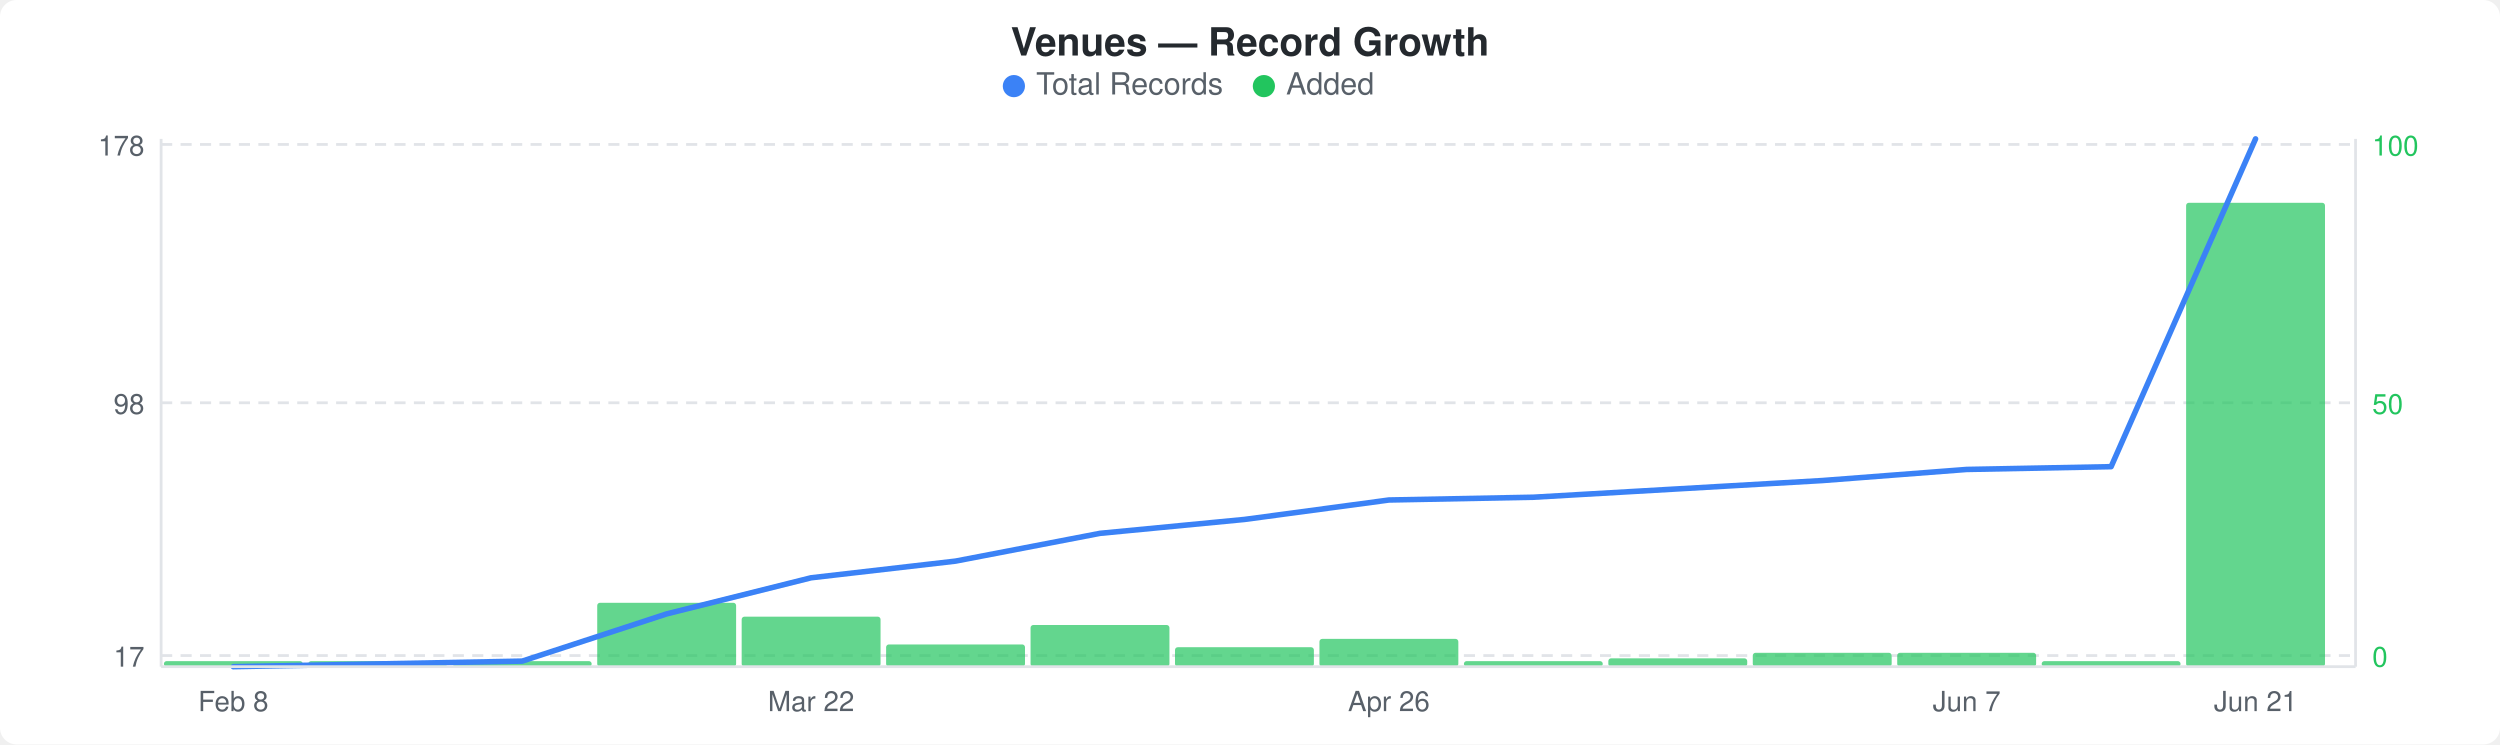
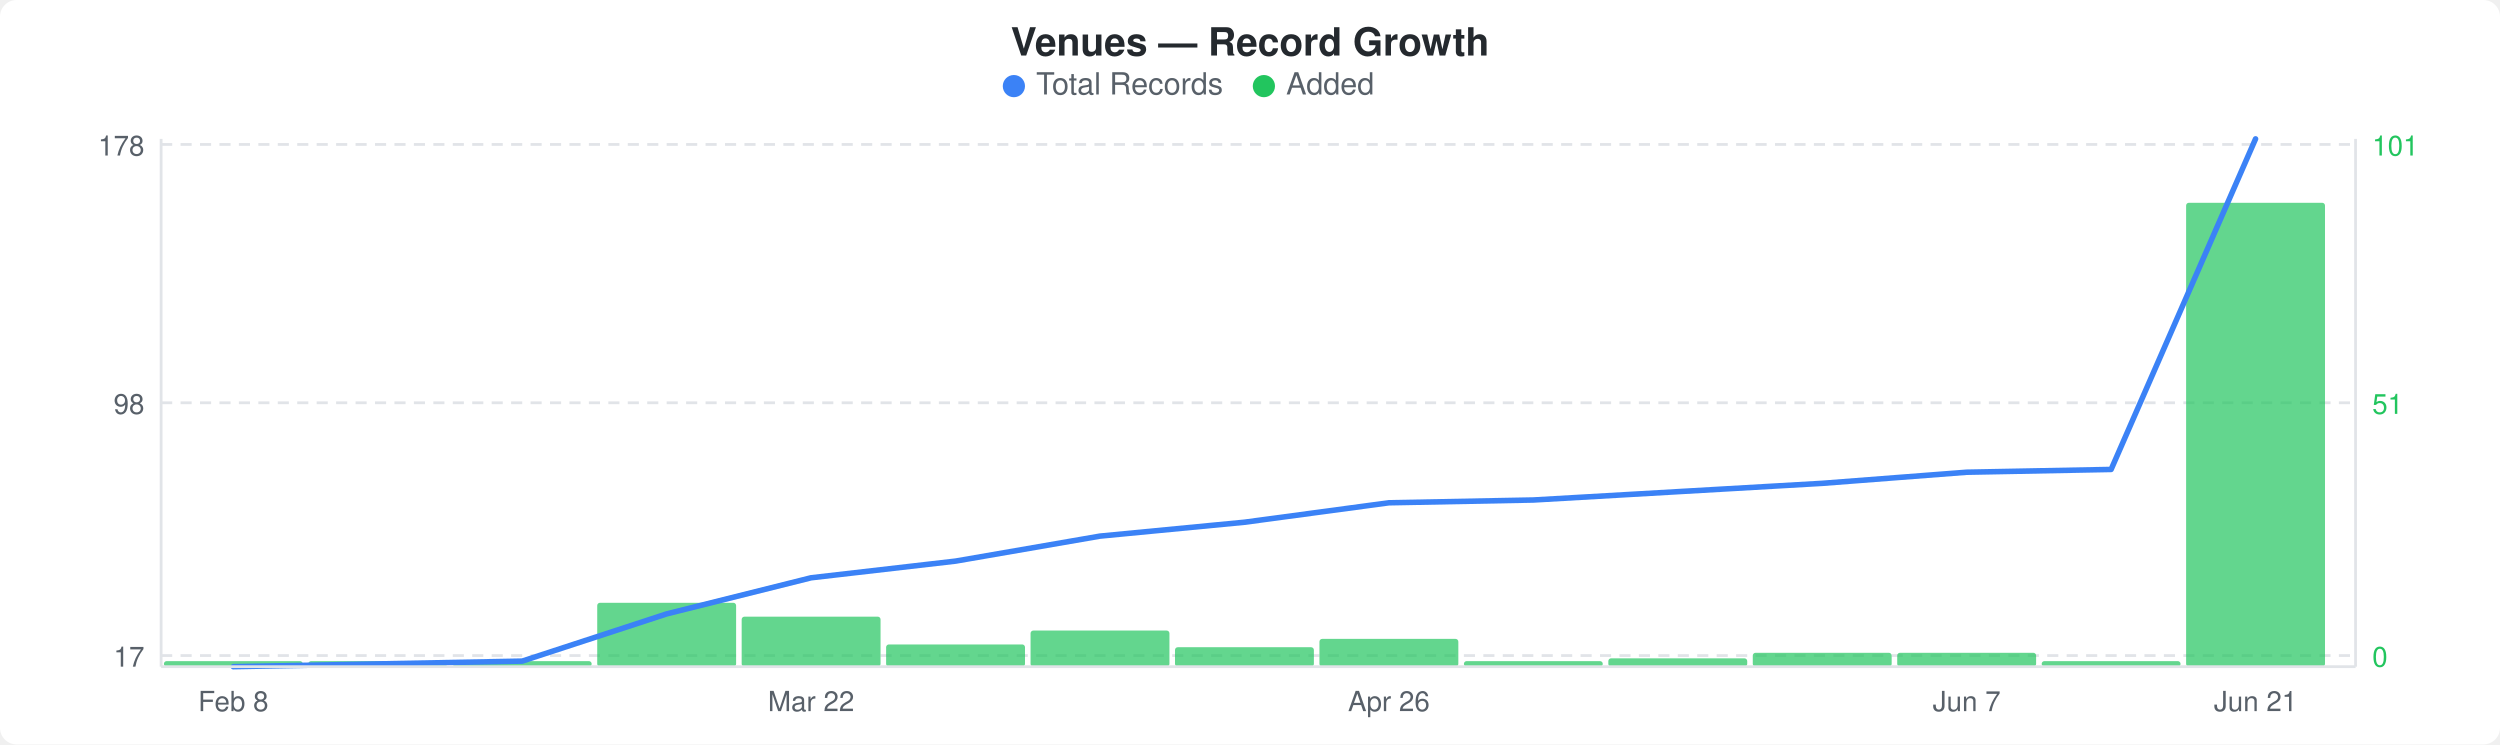
<svg xmlns="http://www.w3.org/2000/svg" width="900" height="268" viewBox="0 0 900 268">
  <rect width="900" height="268" fill="#ffffff" rx="6" ry="6" />
  <text x="450" y="20" text-anchor="middle" font-family="-apple-system, BlinkMacSystemFont, &quot;Segoe UI&quot;, Helvetica, Arial, sans-serif" font-size="14" font-weight="600" fill="#24292e">Venues — Record Growth</text>
  <circle cx="365" cy="31" r="4" fill="#3b82f6" />
  <text x="373" y="34" font-family="-apple-system, BlinkMacSystemFont, &quot;Segoe UI&quot;, Helvetica, Arial, sans-serif" font-size="11" fill="#586069">Total Records</text>
  <circle cx="455" cy="31" r="4" fill="#22c55e" />
  <text x="463" y="34" font-family="-apple-system, BlinkMacSystemFont, &quot;Segoe UI&quot;, Helvetica, Arial, sans-serif" font-size="11" fill="#586069">Added</text>
  <line x1="58" y1="52" x2="848" y2="52" stroke="#e1e4e8" stroke-width="1" stroke-dasharray="4,3" />
  <line x1="58" y1="145" x2="848" y2="145" stroke="#e1e4e8" stroke-width="1" stroke-dasharray="4,3" />
  <line x1="58" y1="236" x2="848" y2="236" stroke="#e1e4e8" stroke-width="1" stroke-dasharray="4,3" />
  <rect x="59" y="238" width="50" height="2" rx="1" fill="#22c55eb3" />
  <rect x="111" y="238" width="50" height="2" rx="1" fill="#22c55eb3" />
  <rect x="163" y="238" width="50" height="2" rx="1" fill="#22c55eb3" />
  <rect x="215" y="217" width="50" height="23" rx="1" fill="#22c55eb3" />
  <rect x="267" y="222" width="50" height="18" rx="1" fill="#22c55eb3" />
  <rect x="319" y="232" width="50" height="8" rx="1" fill="#22c55eb3" />
-   <rect x="371" y="225" width="50" height="15" rx="1" fill="#22c55eb3" />
+   <rect x="371" y="227" width="50" height="13" rx="1" fill="#22c55eb3" />
  <rect x="423" y="233" width="50" height="7" rx="1" fill="#22c55eb3" />
  <rect x="475" y="230" width="50" height="10" rx="1" fill="#22c55eb3" />
  <rect x="527" y="238" width="50" height="2" rx="1" fill="#22c55eb3" />
  <rect x="579" y="237" width="50" height="3" rx="1" fill="#22c55eb3" />
  <rect x="631" y="235" width="50" height="5" rx="1" fill="#22c55eb3" />
  <rect x="683" y="235" width="50" height="5" rx="1" fill="#22c55eb3" />
  <rect x="735" y="238" width="50" height="2" rx="1" fill="#22c55eb3" />
  <rect x="787" y="73" width="50" height="167" rx="1" fill="#22c55eb3" />
-   <polyline points="84,240 136,239 188,238 240,221 292,208 344,202 396,192 448,187 500,180 552,179 604,176 656,173 708,169 760,168 812,50" fill="none" stroke="#3b82f6" stroke-width="2" stroke-linejoin="round" stroke-linecap="round" />
+   <polyline points="84,240 136,239 188,238 240,221 292,208 344,202 396,193 448,188 500,181 552,180 604,177 656,174 708,170 760,169 812,50" fill="none" stroke="#3b82f6" stroke-width="2" stroke-linejoin="round" stroke-linecap="round" />
  <text x="52" y="56" text-anchor="end" font-family="-apple-system, BlinkMacSystemFont, &quot;Segoe UI&quot;, Helvetica, Arial, sans-serif" font-size="10" fill="#586069">178</text>
  <text x="52" y="149" text-anchor="end" font-family="-apple-system, BlinkMacSystemFont, &quot;Segoe UI&quot;, Helvetica, Arial, sans-serif" font-size="10" fill="#586069">98</text>
  <text x="52" y="240" text-anchor="end" font-family="-apple-system, BlinkMacSystemFont, &quot;Segoe UI&quot;, Helvetica, Arial, sans-serif" font-size="10" fill="#586069">17</text>
-   <text x="854" y="56" text-anchor="start" font-family="-apple-system, BlinkMacSystemFont, &quot;Segoe UI&quot;, Helvetica, Arial, sans-serif" font-size="10" fill="#22c55e">100</text>
-   <text x="854" y="149" text-anchor="start" font-family="-apple-system, BlinkMacSystemFont, &quot;Segoe UI&quot;, Helvetica, Arial, sans-serif" font-size="10" fill="#22c55e">50</text>
+   <text x="854" y="56" text-anchor="start" font-family="-apple-system, BlinkMacSystemFont, &quot;Segoe UI&quot;, Helvetica, Arial, sans-serif" font-size="10" fill="#22c55e">101</text>
+   <text x="854" y="149" text-anchor="start" font-family="-apple-system, BlinkMacSystemFont, &quot;Segoe UI&quot;, Helvetica, Arial, sans-serif" font-size="10" fill="#22c55e">51</text>
  <text x="854" y="240" text-anchor="start" font-family="-apple-system, BlinkMacSystemFont, &quot;Segoe UI&quot;, Helvetica, Arial, sans-serif" font-size="10" fill="#22c55e">0</text>
  <line x1="58" y1="50" x2="58" y2="240" stroke="#e1e4e8" stroke-width="1" />
  <line x1="58" y1="240" x2="848" y2="240" stroke="#e1e4e8" stroke-width="1" />
  <line x1="848" y1="50" x2="848" y2="240" stroke="#e1e4e8" stroke-width="1" />
  <text x="84" y="256" text-anchor="middle" font-family="-apple-system, BlinkMacSystemFont, &quot;Segoe UI&quot;, Helvetica, Arial, sans-serif" font-size="10" fill="#586069">Feb 8</text>
  <text x="292" y="256" text-anchor="middle" font-family="-apple-system, BlinkMacSystemFont, &quot;Segoe UI&quot;, Helvetica, Arial, sans-serif" font-size="10" fill="#586069">Mar 22</text>
  <text x="500" y="256" text-anchor="middle" font-family="-apple-system, BlinkMacSystemFont, &quot;Segoe UI&quot;, Helvetica, Arial, sans-serif" font-size="10" fill="#586069">Apr 26</text>
  <text x="708" y="256" text-anchor="middle" font-family="-apple-system, BlinkMacSystemFont, &quot;Segoe UI&quot;, Helvetica, Arial, sans-serif" font-size="10" fill="#586069">Jun 7</text>
  <text x="812" y="256" text-anchor="middle" font-family="-apple-system, BlinkMacSystemFont, &quot;Segoe UI&quot;, Helvetica, Arial, sans-serif" font-size="10" fill="#586069">Jun 21</text>
</svg>
